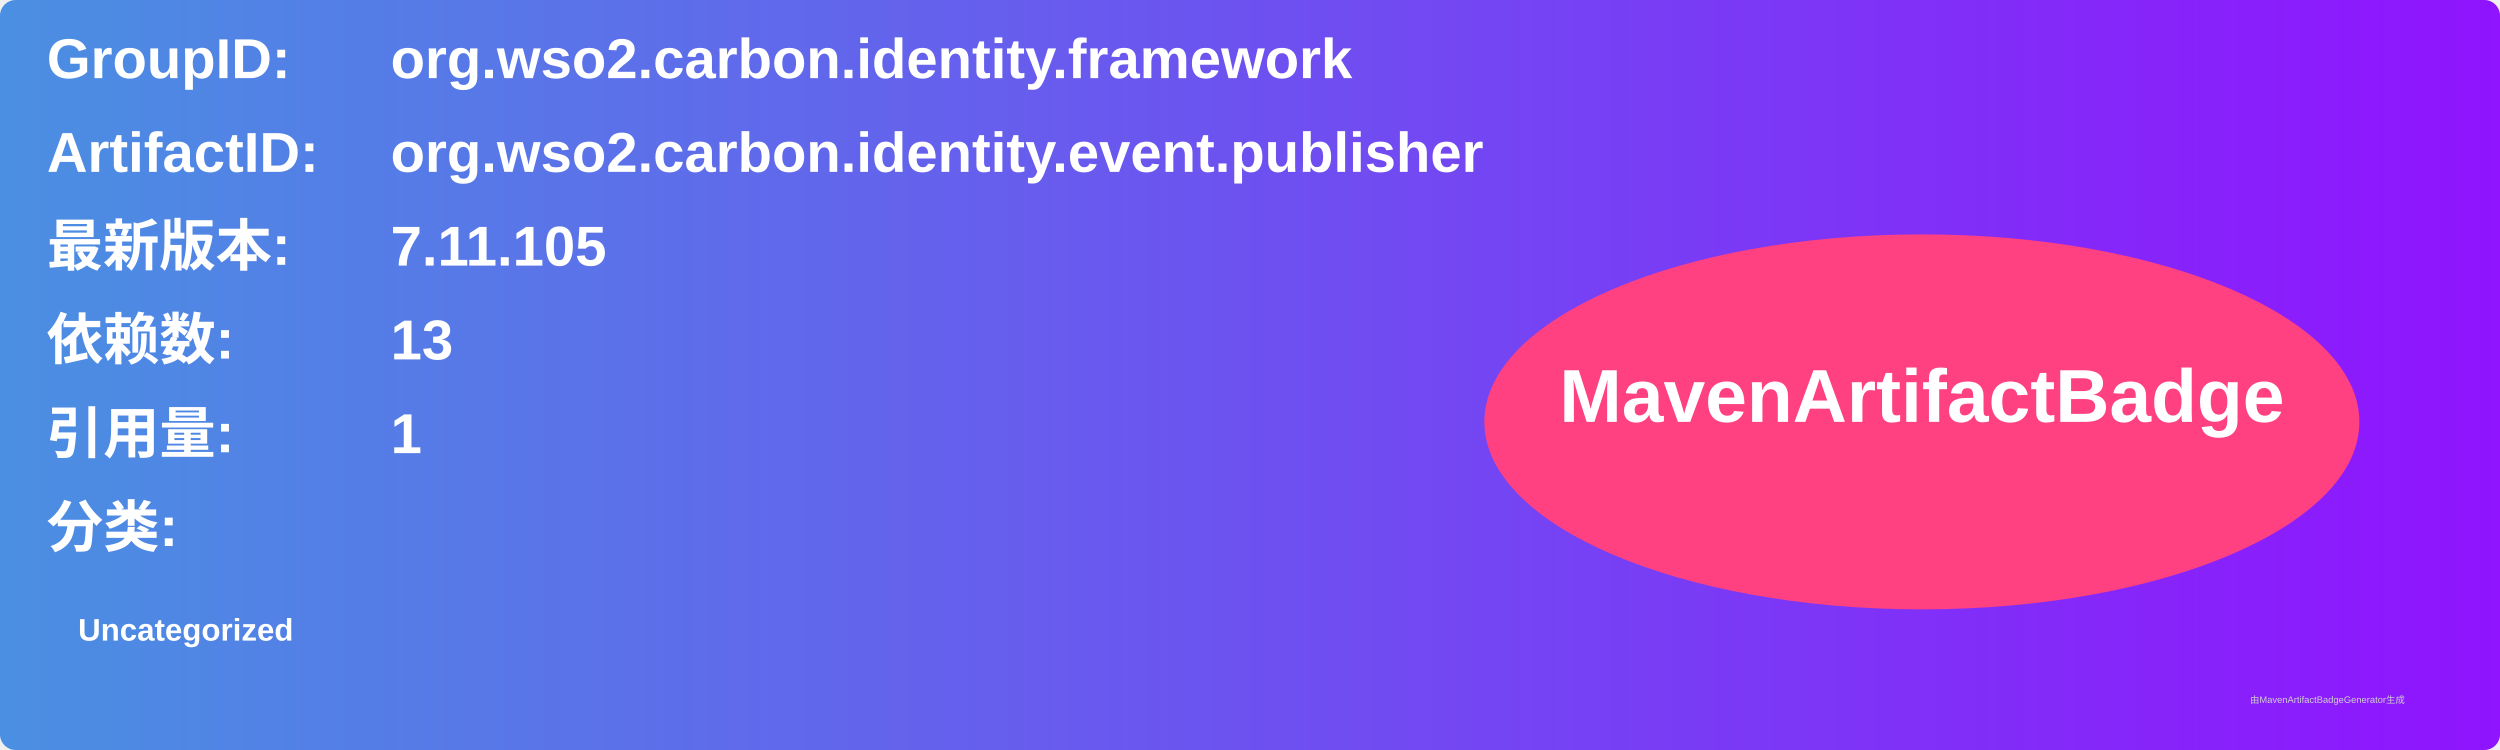
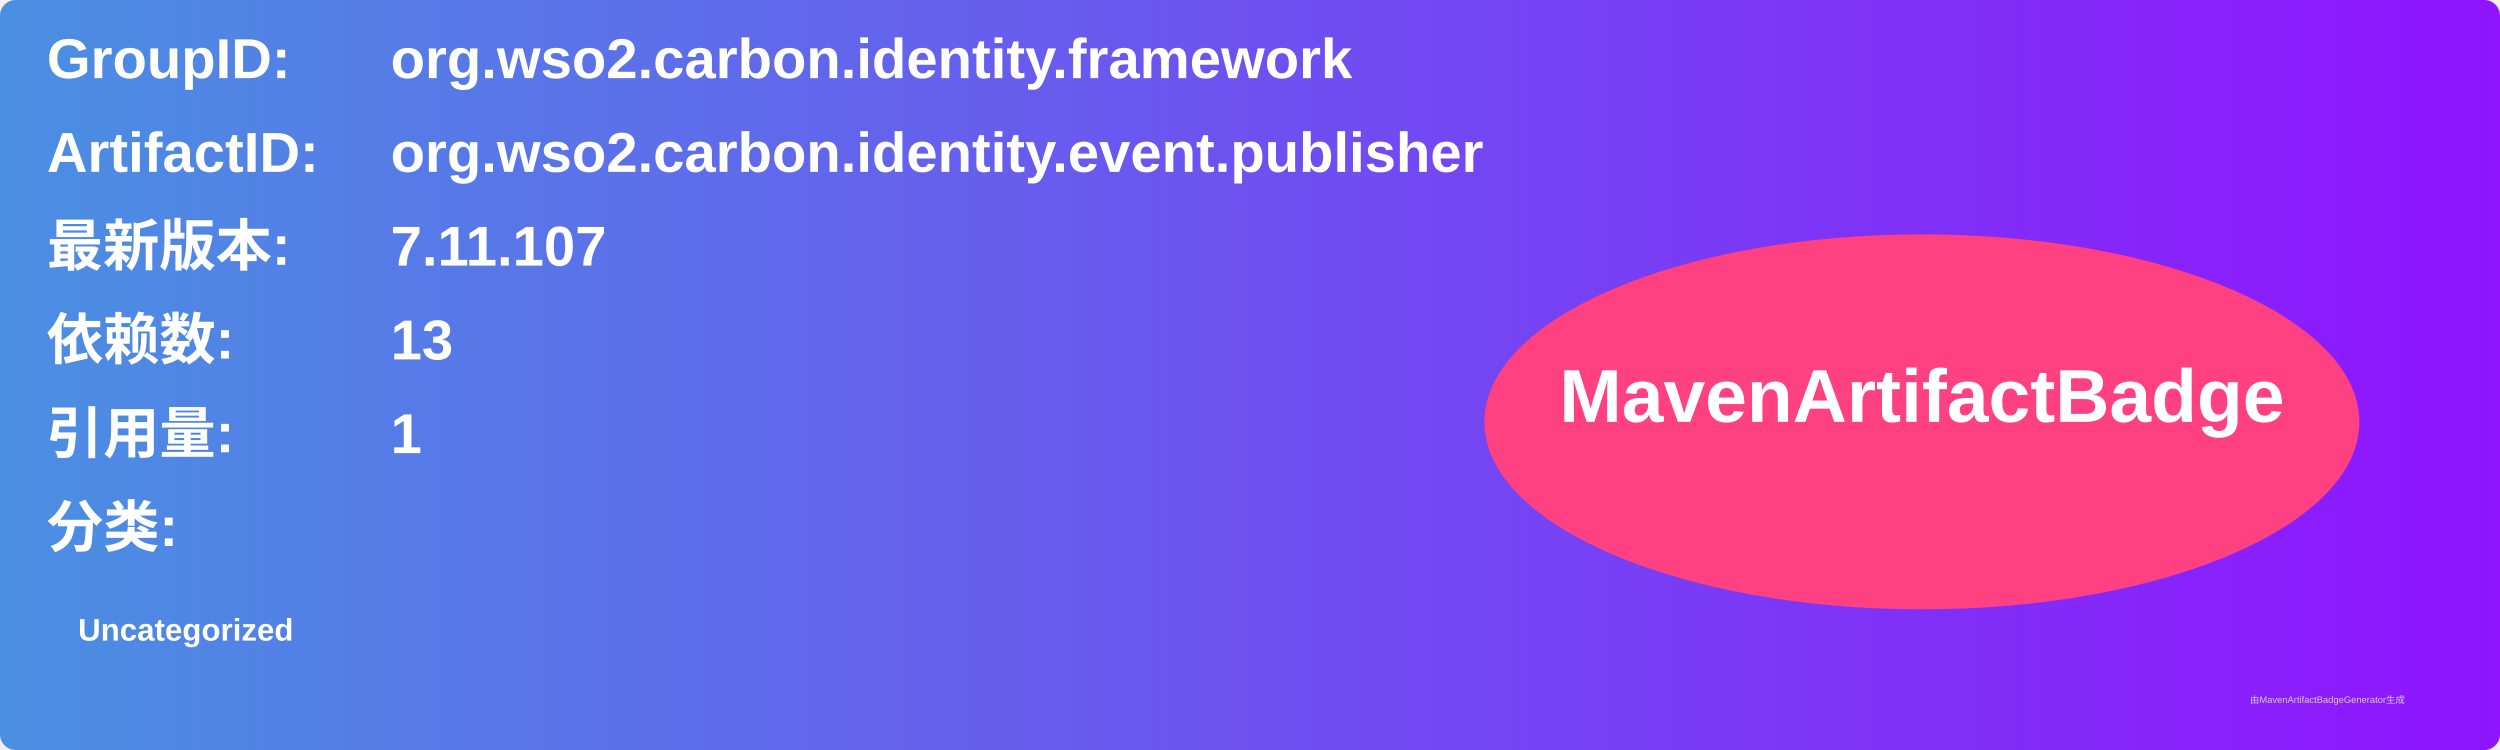
<svg xmlns="http://www.w3.org/2000/svg" width="800" height="240" viewBox="0 0 800 240">
  <linearGradient id="grad" x1="0%" y1="0%" x2="100%" y2="0%">
    <stop offset="0%" stop-color="#4a90e2" />
    <stop offset="100%" stop-color="#9013fe" />
  </linearGradient>
  <rect width="100%" height="100%" rx="5" ry="5" fill="url(#grad)" />
  <g transform="translate(15, 15)">
    <text x="0" y="10" font-family="Arial" font-size="18" fill="white" font-weight="bold" width="260">GroupID:</text>
    <text x="110" y="10" font-family="Arial" font-size="18" fill="white" font-weight="bold" width="460">org.wso2.carbon.identity.framework</text>
    <text x="0" y="40" font-family="Arial" font-size="18" fill="white" font-weight="bold" width="260">ArtifactID:</text>
    <text x="110" y="40" font-family="Arial" font-size="18" fill="white" font-weight="bold" width="460">org.wso2.carbon.identity.event.publisher</text>
    <text x="0" y="70" font-family="Arial" font-size="18" fill="white" font-weight="bold">最新版本:</text>
    <text x="110" y="70" font-family="Arial" font-size="18" fill="white" font-weight="bold">
-       <tspan font-weight="bold">7.11.105</tspan>
+       <tspan font-weight="bold">7.11.107</tspan>
    </text>
    <text x="0" y="100" font-family="Arial" font-size="18" fill="white" font-weight="bold">依赖数: </text>
    <text x="110" y="100" font-family="Arial" font-size="18" fill="white">
      <tspan font-weight="bold">13</tspan>
    </text>
    <text x="0" y="130" font-family="Arial" font-size="18" fill="white" font-weight="bold">引用量: </text>
    <text x="110" y="130" font-family="Arial" font-size="18" fill="white">
      <tspan font-weight="bold">1</tspan>
    </text>
    <text x="0" y="160" font-family="Arial" font-size="18" fill="white" font-weight="bold">分类:</text>
    <text x="10" y="190" font-family="Arial" font-size="10" fill="white">
      <tspan font-weight="bold">Uncategorized</tspan>
    </text>
    <ellipse cx="600" cy="120" rx="140" ry="60" fill="#ff4081" />
    <text x="600" y="120" text-anchor="middle" font-family="Arial" font-size="24" fill="white" font-weight="bold">MavenArtifactBadge</text>
  </g>
  <text x="720" y="225" font-family="Arial" font-size="3" fill="#d0d0d0">由MavenArtifactBadgeGenerator生成</text>
</svg>
